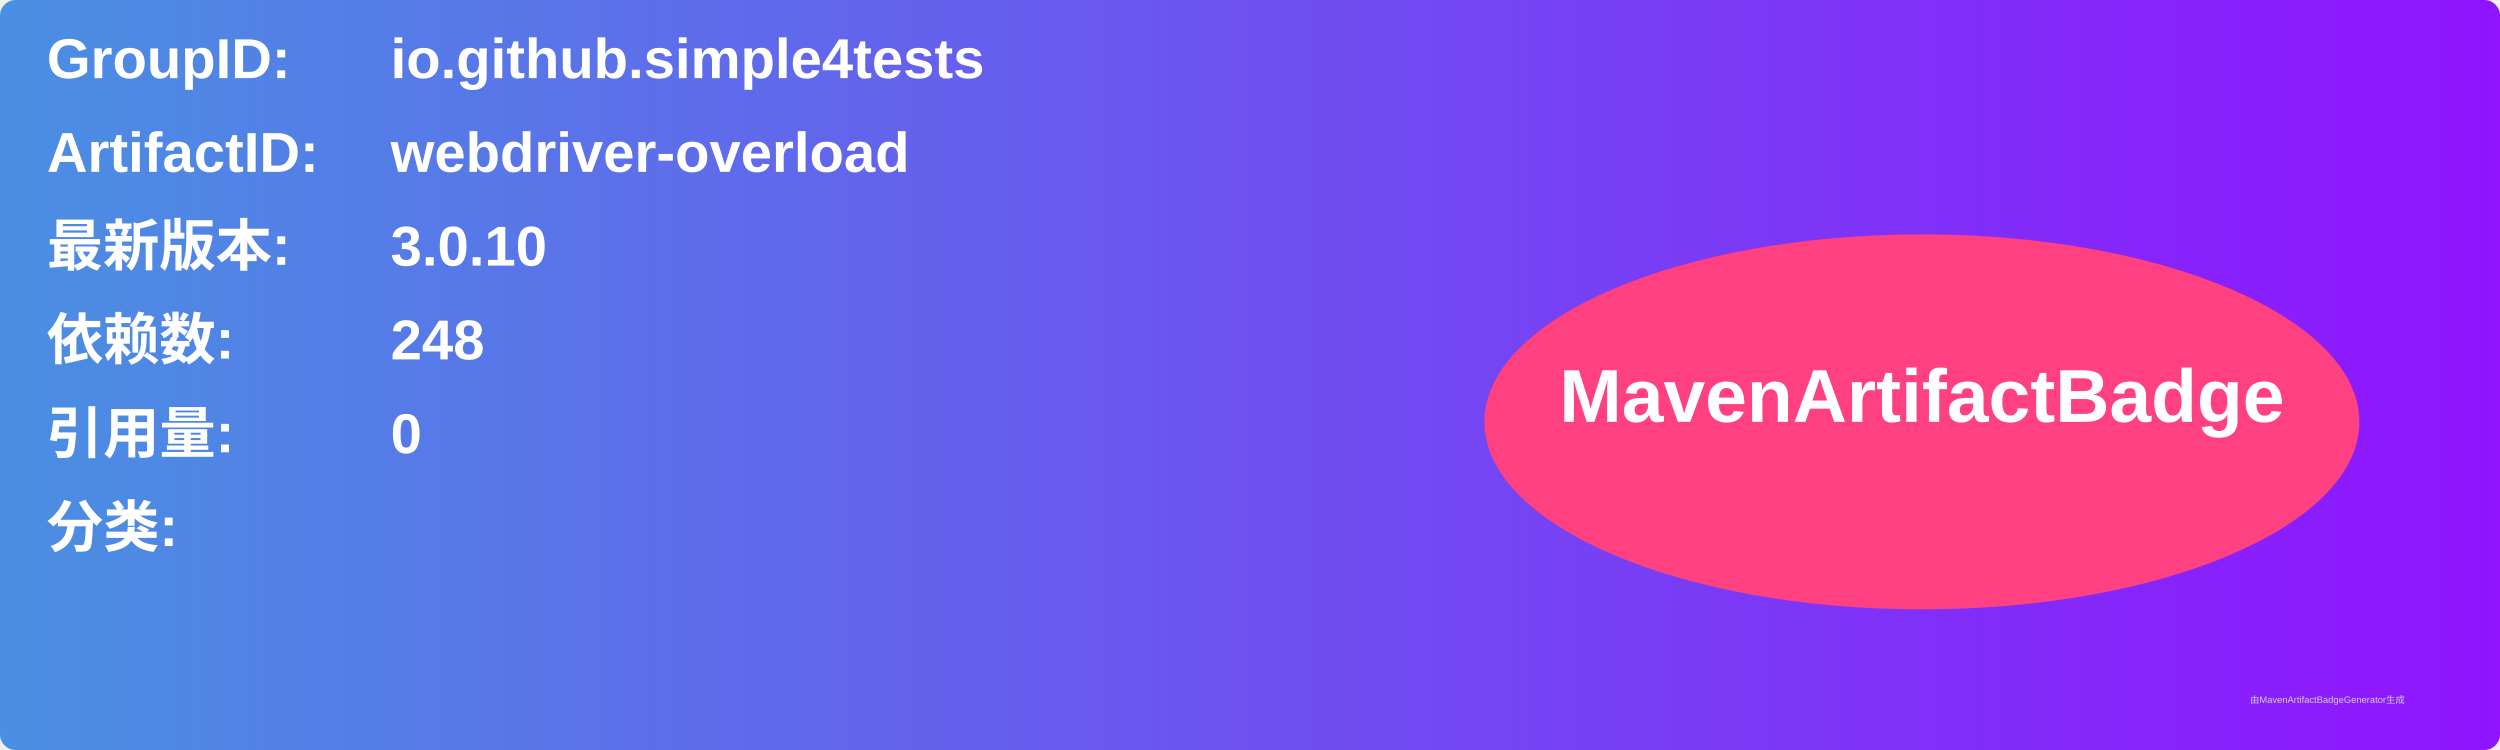
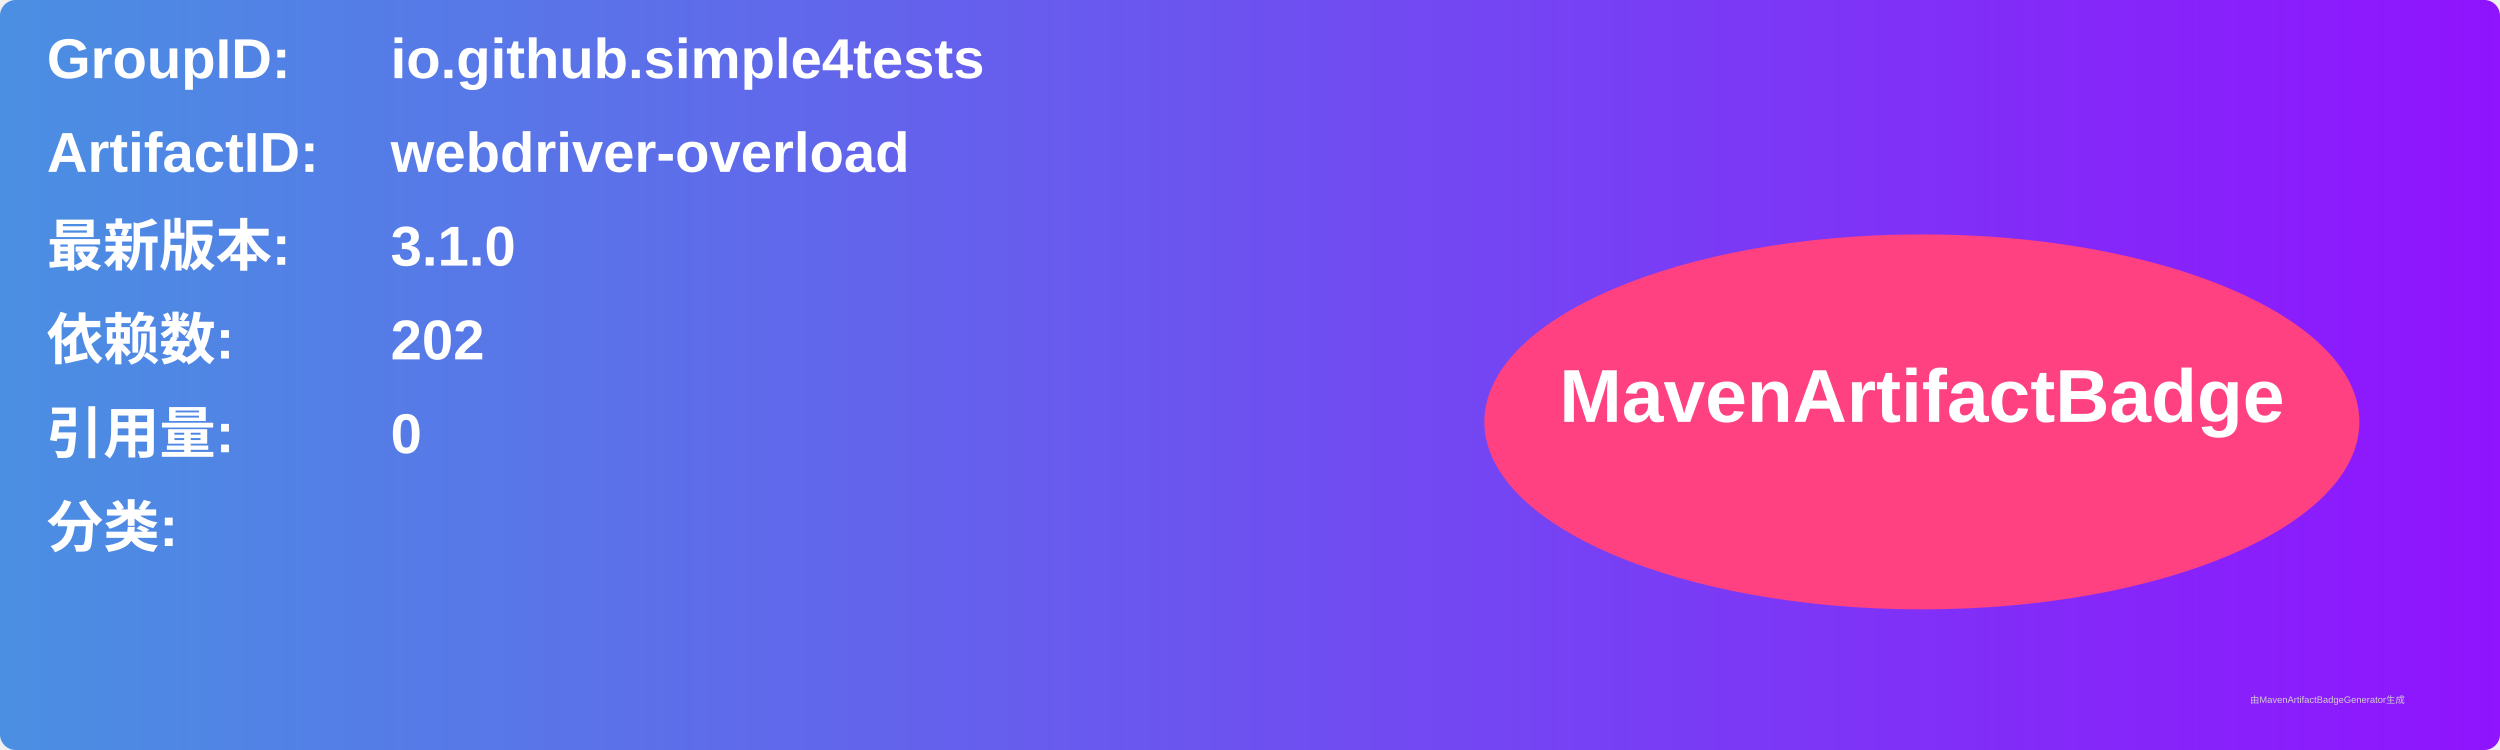
<svg xmlns="http://www.w3.org/2000/svg" width="800" height="240" viewBox="0 0 800 240">
  <linearGradient id="grad" x1="0%" y1="0%" x2="100%" y2="0%">
    <stop offset="0%" stop-color="#4a90e2" />
    <stop offset="100%" stop-color="#9013fe" />
  </linearGradient>
  <rect width="100%" height="100%" rx="5" ry="5" fill="url(#grad)" />
  <g transform="translate(15, 15)">
    <text x="0" y="10" font-family="Arial" font-size="18" fill="white" font-weight="bold" width="260">GroupID:</text>
    <text x="110" y="10" font-family="Arial" font-size="18" fill="white" font-weight="bold" width="460">io.github.simple4tests</text>
    <text x="0" y="40" font-family="Arial" font-size="18" fill="white" font-weight="bold" width="260">ArtifactID:</text>
    <text x="110" y="40" font-family="Arial" font-size="18" fill="white" font-weight="bold" width="460">webdriver-overload</text>
    <text x="0" y="70" font-family="Arial" font-size="18" fill="white" font-weight="bold">最新版本:</text>
    <text x="110" y="70" font-family="Arial" font-size="18" fill="white" font-weight="bold">
-       <tspan font-weight="bold">3.0.10</tspan>
+       <tspan font-weight="bold">3.1.0</tspan>
    </text>
    <text x="0" y="100" font-family="Arial" font-size="18" fill="white" font-weight="bold">依赖数: </text>
    <text x="110" y="100" font-family="Arial" font-size="18" fill="white">
-       <tspan font-weight="bold">248</tspan>
+       <tspan font-weight="bold">202</tspan>
    </text>
    <text x="0" y="130" font-family="Arial" font-size="18" fill="white" font-weight="bold">引用量: </text>
    <text x="110" y="130" font-family="Arial" font-size="18" fill="white">
      <tspan font-weight="bold">0</tspan>
    </text>
    <text x="0" y="160" font-family="Arial" font-size="18" fill="white" font-weight="bold">分类:</text>
    <text x="10" y="190" font-family="Arial" font-size="10" fill="white">
      <tspan font-weight="bold" />
    </text>
    <ellipse cx="600" cy="120" rx="140" ry="60" fill="#ff4081" />
    <text x="600" y="120" text-anchor="middle" font-family="Arial" font-size="24" fill="white" font-weight="bold">MavenArtifactBadge</text>
  </g>
  <text x="720" y="225" font-family="Arial" font-size="3" fill="#d0d0d0">由MavenArtifactBadgeGenerator生成</text>
</svg>
